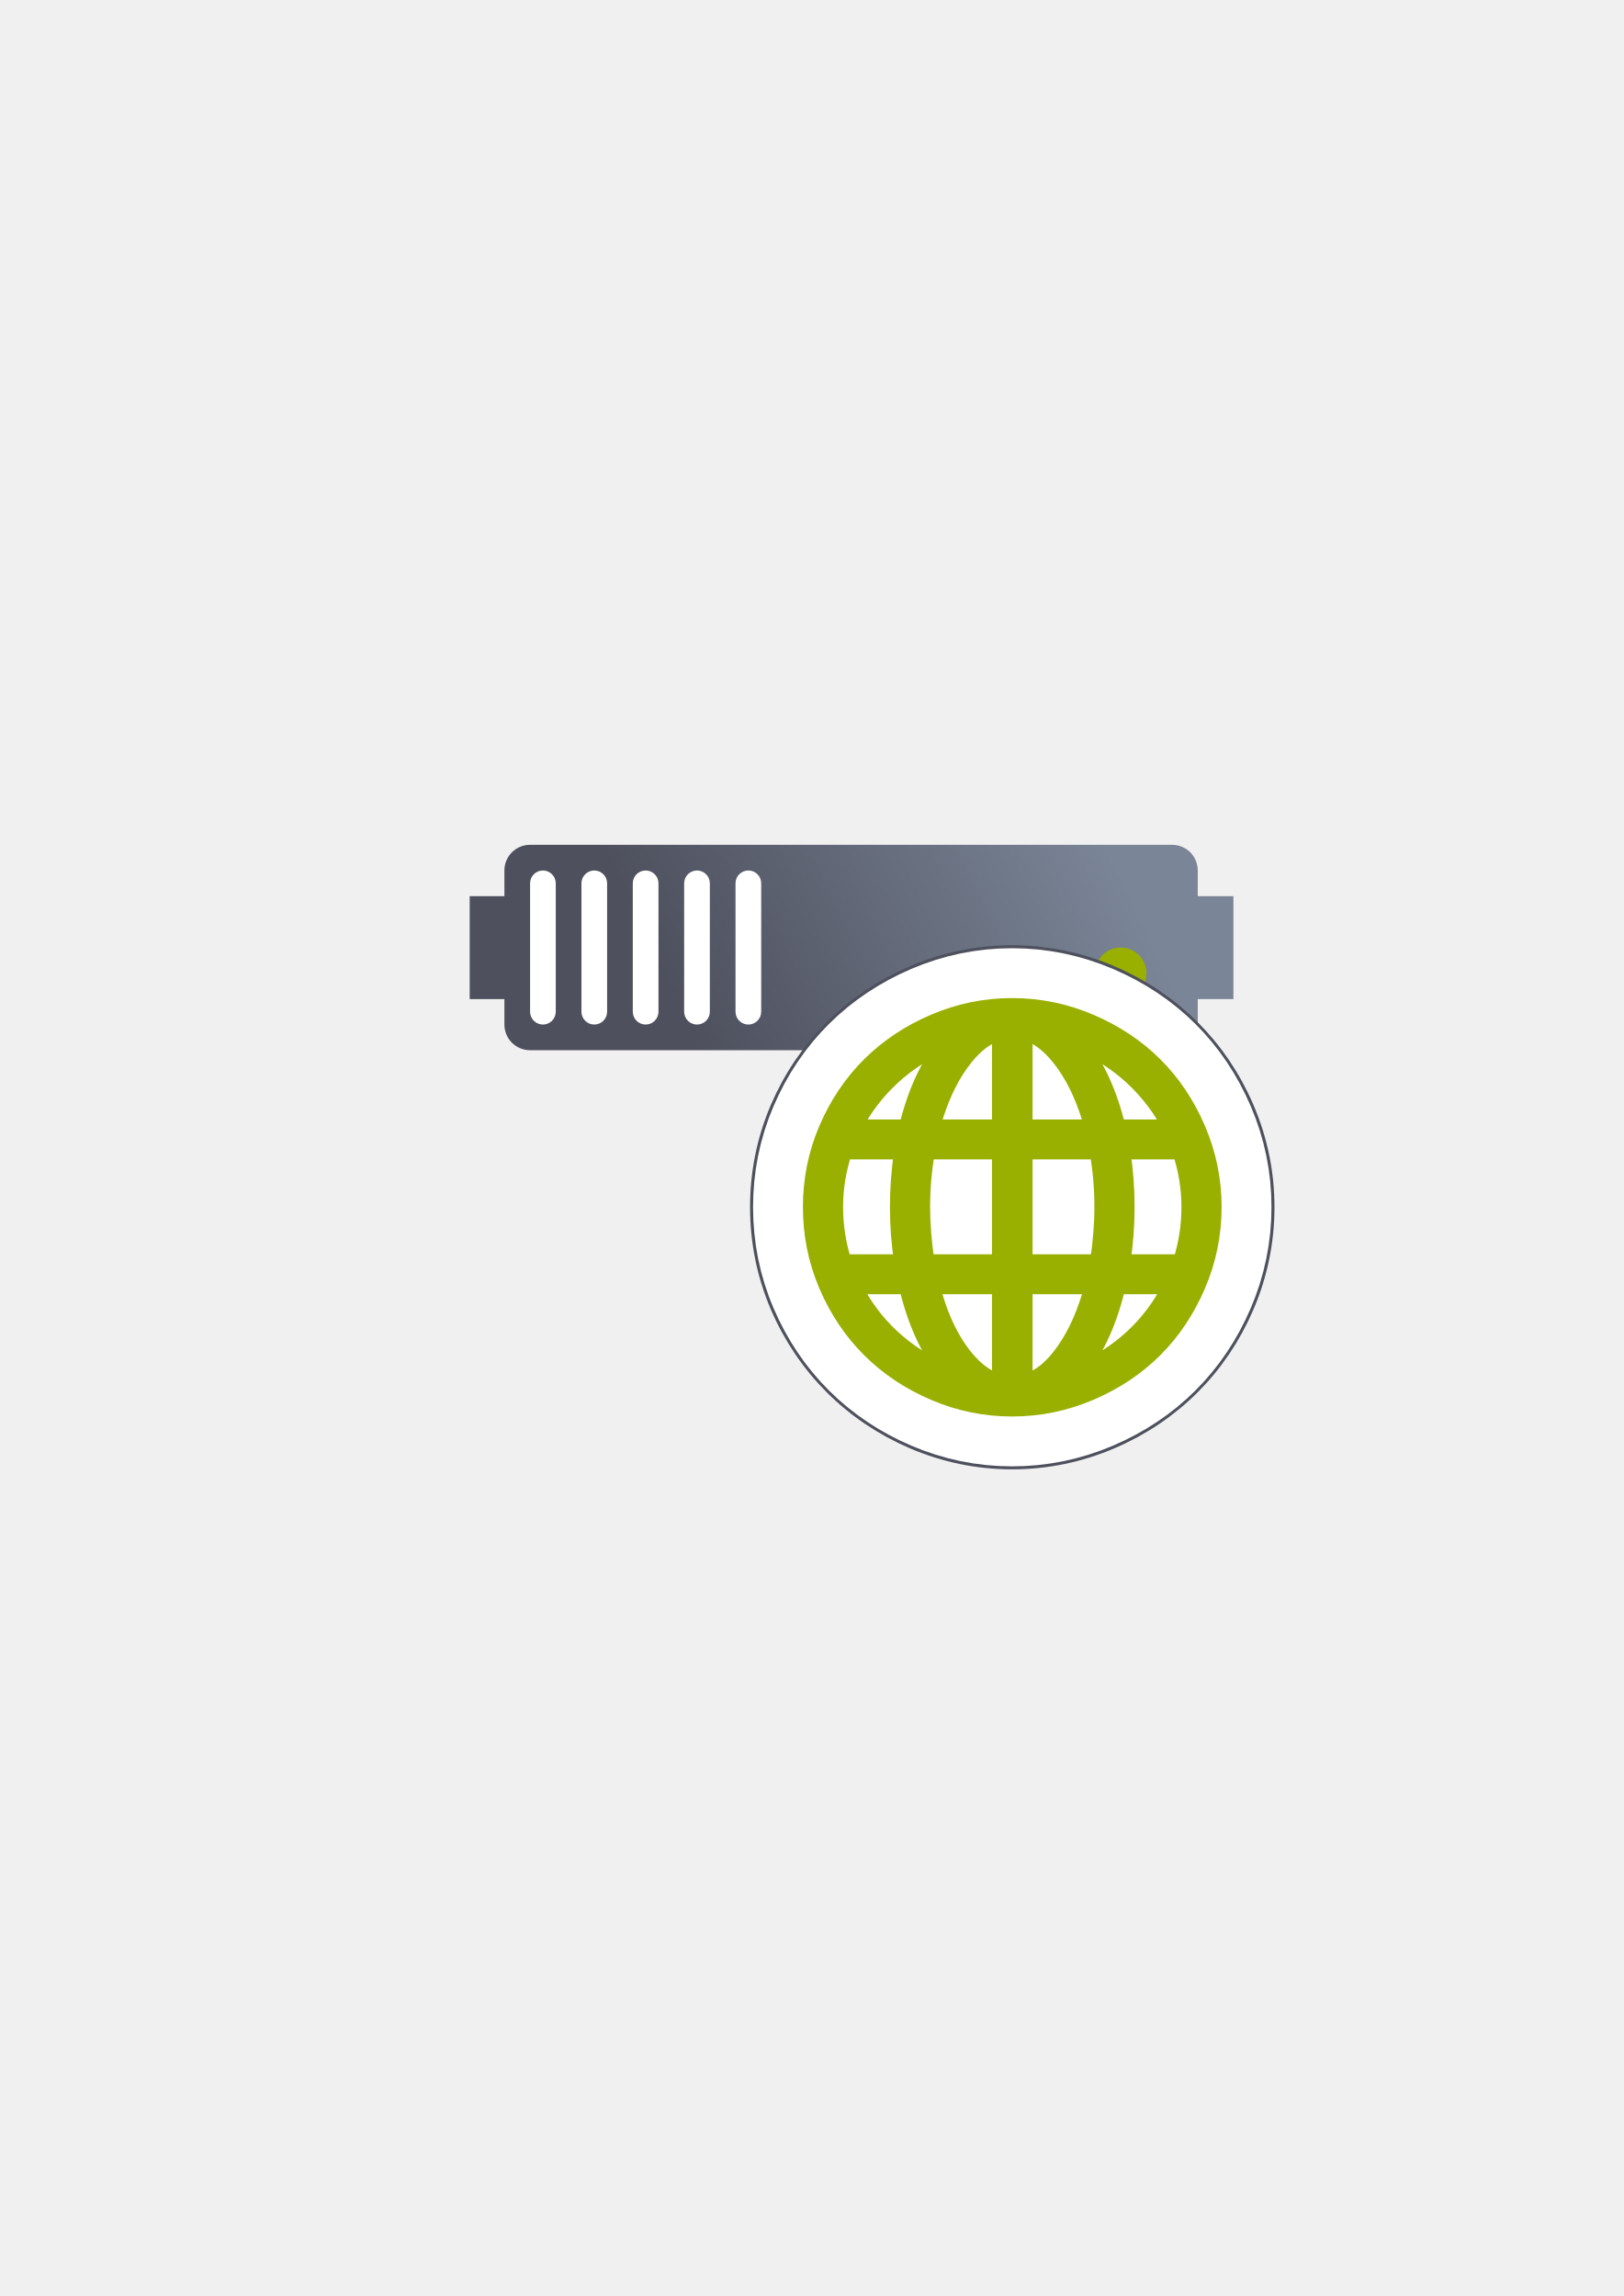
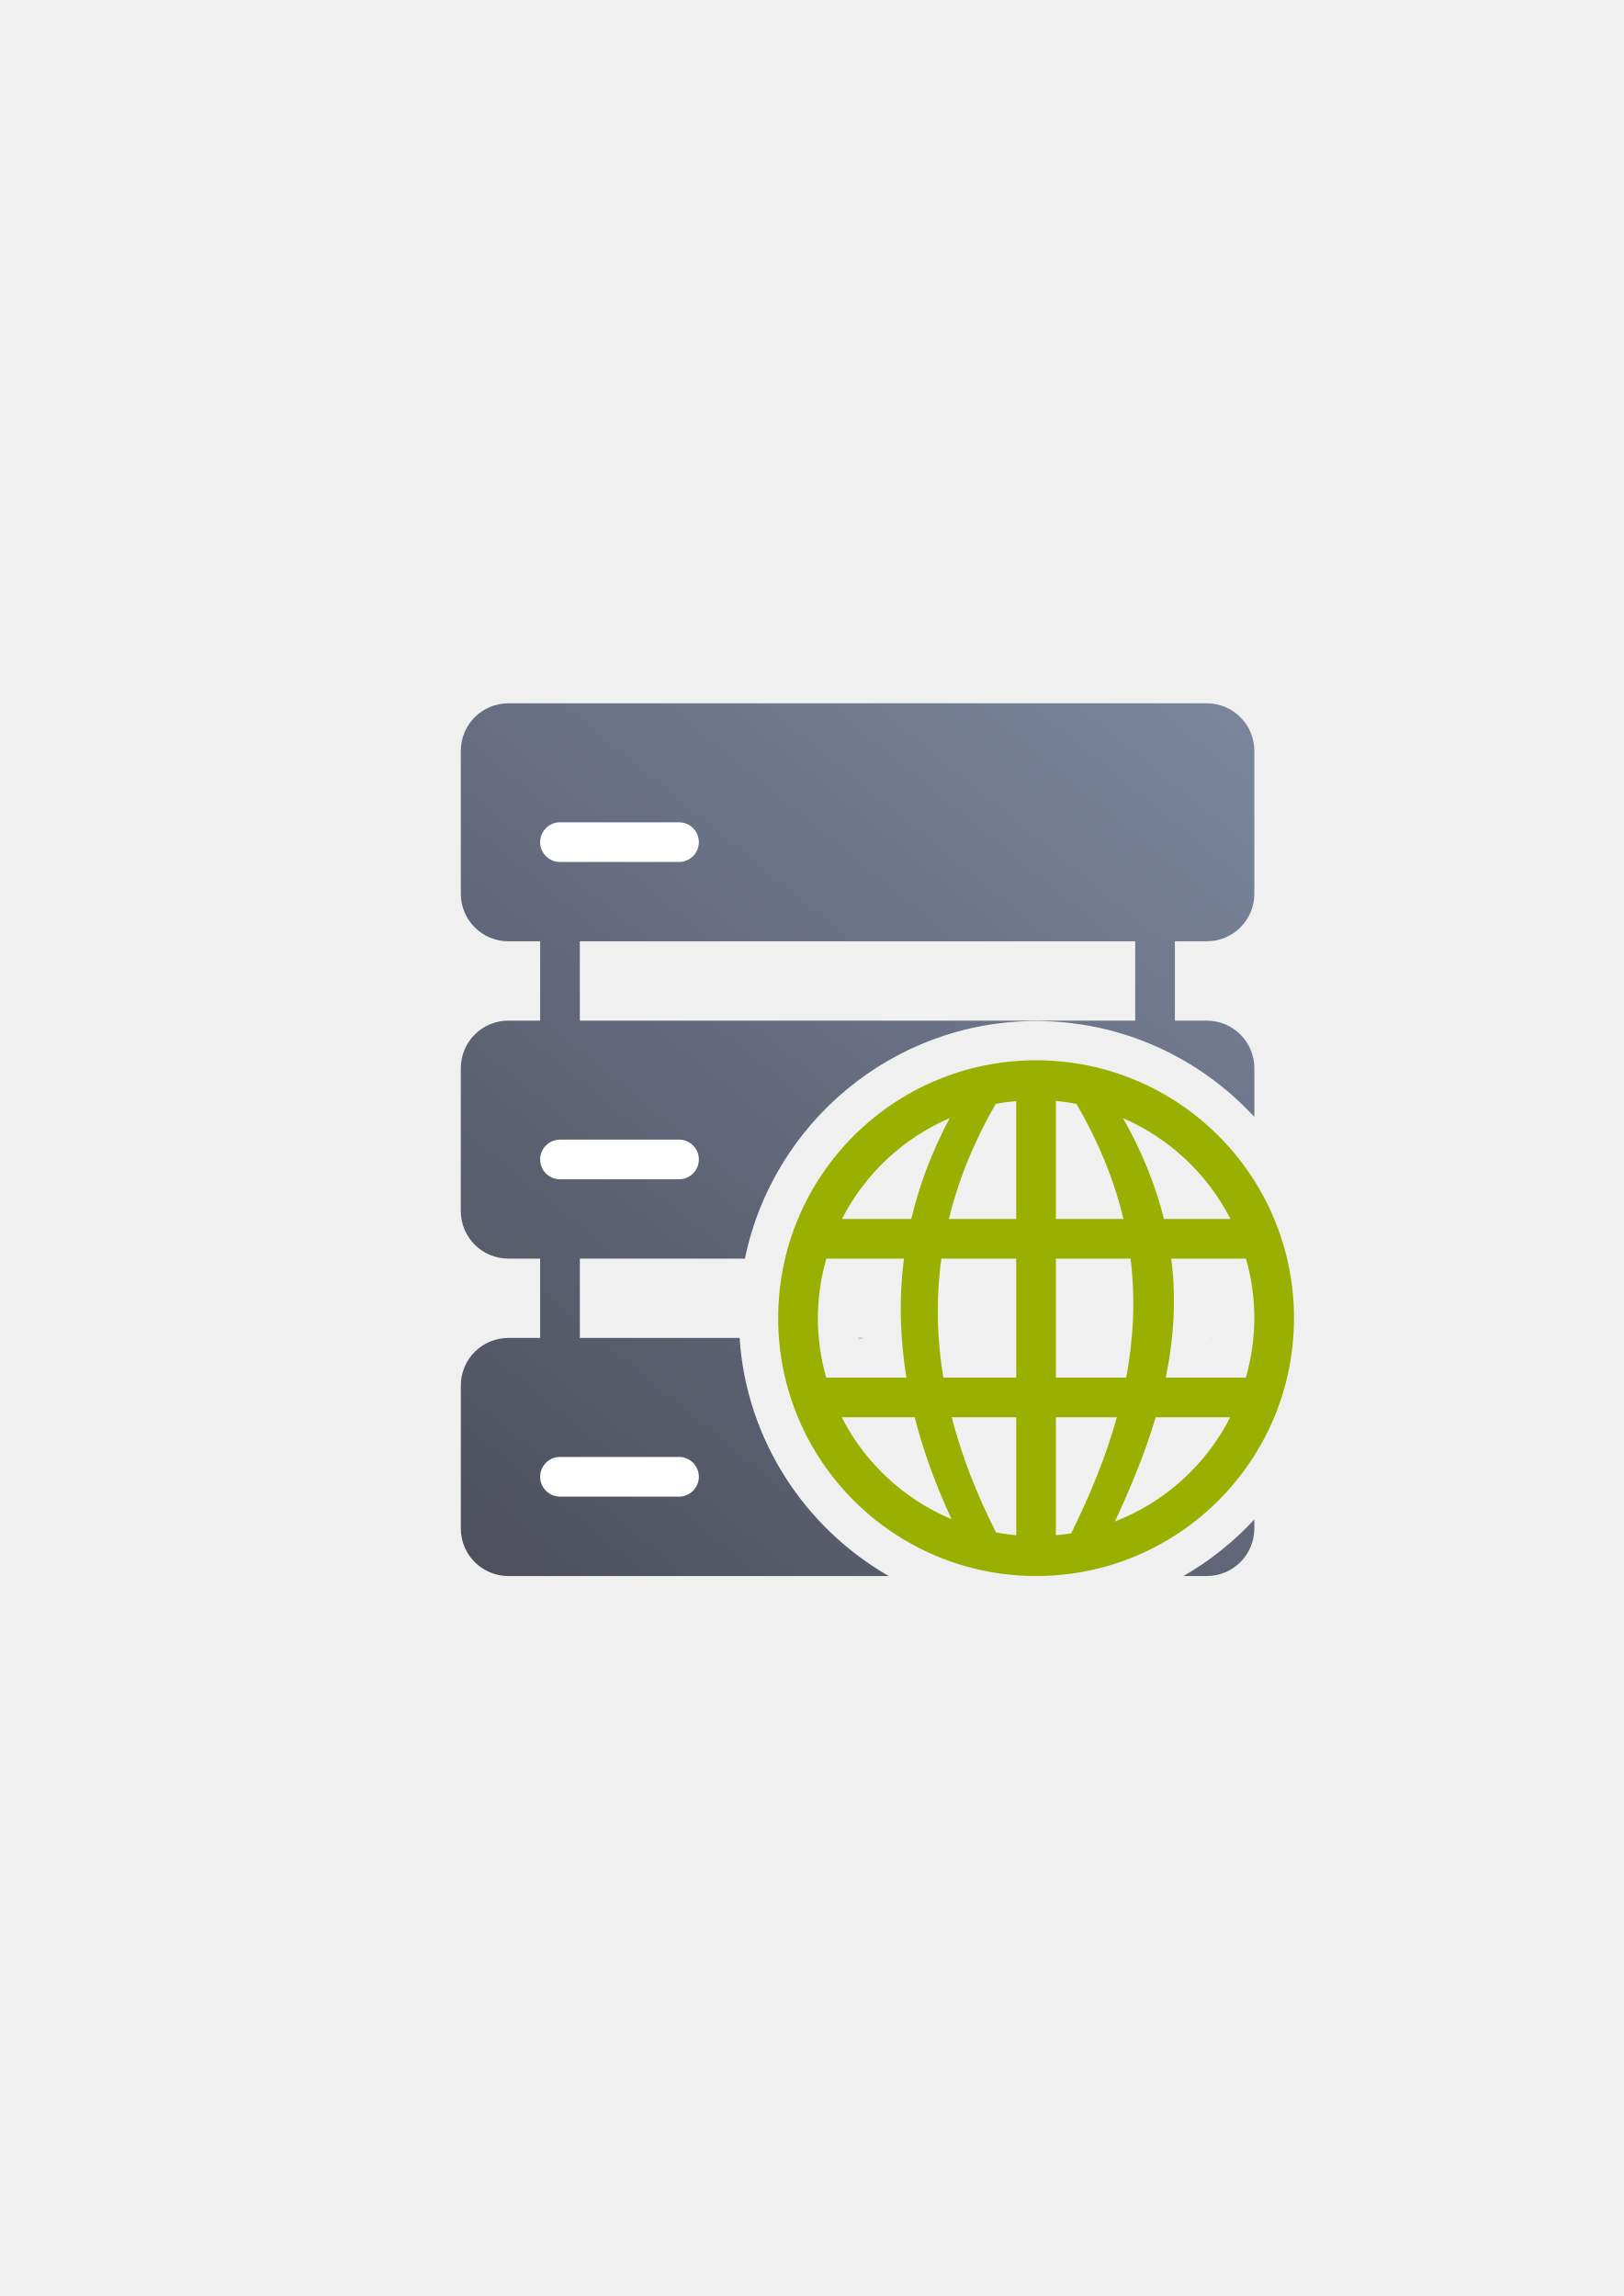
<svg xmlns="http://www.w3.org/2000/svg" xmlns:xlink="http://www.w3.org/1999/xlink" width="210mm" height="297mm" viewBox="0 0 744.094 1052.362" id="svg2" version="1.1">
  <defs id="defs4">
-     <linearGradient id="linearGradient4199">
-       <stop style="stop-color:#4e505d;stop-opacity:1;" offset="0" id="stop4201" />
-       <stop style="stop-color:#7a8597;stop-opacity:1" offset="1" id="stop4203" />
-     </linearGradient>
    <linearGradient id="linearGradient2224">
      <stop id="stop2226" offset="0" style="stop-color:#7c7c7c;stop-opacity:1;" />
      <stop id="stop2228" offset="1" style="stop-color:#b8b8b8;stop-opacity:1;" />
    </linearGradient>
    <linearGradient id="linearGradient15218">
      <stop id="stop15220" offset="0" style="stop-color:#eeeeef;stop-opacity:1;" />
      <stop id="stop2736" offset="0.599" style="stop-color:#d3d7cf;stop-opacity:1;" />
      <stop id="stop2738" offset="0.828" style="stop-color:#ffffff;stop-opacity:1;" />
      <stop id="stop15222" offset="1" style="stop-color:#d3d7cf;stop-opacity:1;" />
    </linearGradient>
    <pattern y="0" x="0" height="6" width="6" patternUnits="userSpaceOnUse" id="EMFhbasepattern" />
    <pattern y="0" x="0" height="6" width="6" patternUnits="userSpaceOnUse" id="EMFhbasepattern-5" />
-     <linearGradient xlink:href="#linearGradient4199" id="linearGradient4205" x1="321" y1="571.362" x2="509" y2="480.362" gradientUnits="userSpaceOnUse" gradientTransform="translate(0,-30)" />
+     <linearGradient xlink:href="#linearGradient4287" id="linearGradient4293" x1="36.36" y1="400" x2="363.6" y2="0.292" gradientUnits="userSpaceOnUse" gradientTransform="translate(1e-5,2e-5)" />
+     <linearGradient id="linearGradient4287">
+       <stop style="stop-color:#4e505d;stop-opacity:1;" offset="0" id="stop4289" />
+       <stop style="stop-color:#7a859c;stop-opacity:1" offset="1" id="stop4291" />
+     </linearGradient>
  </defs>
  <g id="layer1">
-     <rect style="opacity:1;fill:none;fill-opacity:1;stroke:none;stroke-width:23;stroke-linecap:butt;stroke-linejoin:round;stroke-miterlimit:4;stroke-dasharray:none;stroke-opacity:1" id="rect4160" width="400" height="400" x="190" y="322.362" />
-     <g id="g4220" transform="translate(0,-60)">
-       <path id="rect4153" d="m 242.919,447.215 c -6.52,0 -11.768,5.249 -11.768,11.768 l 0,11.768 -15.91,0 0,47.193 15.91,0 0,11.649 c 0,6.52 5.249,11.768 11.768,11.768 l 294.206,0 c 6.52,0 11.768,-5.249 11.768,-11.768 l 0,-11.649 16.347,0 0,-47.193 -16.347,0 0,-11.768 c 0,-6.52 -5.249,-11.768 -11.768,-11.768 l -294.206,0 z" style="color:#252525;clip-rule:nonzero;display:inline;overflow:visible;visibility:visible;opacity:1;isolation:auto;mix-blend-mode:normal;color-interpolation:sRGB;color-interpolation-filters:linearRGB;solid-color:#252525;solid-opacity:1;fill:url(#linearGradient4205);fill-opacity:1;fill-rule:nonzero;stroke:none;stroke-width:30;stroke-linecap:butt;stroke-linejoin:round;stroke-miterlimit:4;stroke-dasharray:none;stroke-dashoffset:60.96;stroke-opacity:1;color-rendering:auto;image-rendering:auto;shape-rendering:auto;text-rendering:auto;enable-background:accumulate" />
-       <circle r="11.768" cy="506.059" cx="513.589" id="path4159" style="color:#252525;clip-rule:nonzero;display:inline;overflow:visible;visibility:visible;opacity:1;isolation:auto;mix-blend-mode:normal;color-interpolation:sRGB;color-interpolation-filters:linearRGB;solid-color:#252525;solid-opacity:1;fill:#99b000;fill-opacity:1;fill-rule:nonzero;stroke:none;stroke-width:30;stroke-linecap:butt;stroke-linejoin:round;stroke-miterlimit:4;stroke-dasharray:none;stroke-dashoffset:60.96;stroke-opacity:1;color-rendering:auto;image-rendering:auto;shape-rendering:auto;text-rendering:auto;enable-background:accumulate" />
-       <circle r="11.768" cy="506.059" cx="478.284" id="path4163" style="color:#252525;clip-rule:nonzero;display:inline;overflow:visible;visibility:visible;opacity:1;isolation:auto;mix-blend-mode:normal;color-interpolation:sRGB;color-interpolation-filters:linearRGB;solid-color:#252525;solid-opacity:1;fill:#ffffff;fill-opacity:1;fill-rule:nonzero;stroke:none;stroke-width:30;stroke-linecap:butt;stroke-linejoin:round;stroke-miterlimit:4;stroke-dasharray:none;stroke-dashoffset:60.96;stroke-opacity:1;color-rendering:auto;image-rendering:auto;shape-rendering:auto;text-rendering:auto;enable-background:accumulate" />
-       <rect ry="5.884" y="458.986" x="242.919" height="70.61" width="11.768" id="rect4165" style="color:#252525;clip-rule:nonzero;display:inline;overflow:visible;visibility:visible;opacity:1;isolation:auto;mix-blend-mode:normal;color-interpolation:sRGB;color-interpolation-filters:linearRGB;solid-color:#252525;solid-opacity:1;fill:#ffffff;fill-opacity:1;fill-rule:nonzero;stroke:none;stroke-width:30;stroke-linecap:butt;stroke-linejoin:round;stroke-miterlimit:4;stroke-dasharray:none;stroke-dashoffset:60.96;stroke-opacity:1;color-rendering:auto;image-rendering:auto;shape-rendering:auto;text-rendering:auto;enable-background:accumulate" />
-       <rect ry="5.884" y="458.986" x="266.455" height="70.61" width="11.768" id="rect4167" style="color:#252525;clip-rule:nonzero;display:inline;overflow:visible;visibility:visible;opacity:1;isolation:auto;mix-blend-mode:normal;color-interpolation:sRGB;color-interpolation-filters:linearRGB;solid-color:#252525;solid-opacity:1;fill:#ffffff;fill-opacity:1;fill-rule:nonzero;stroke:none;stroke-width:30;stroke-linecap:butt;stroke-linejoin:round;stroke-miterlimit:4;stroke-dasharray:none;stroke-dashoffset:60.96;stroke-opacity:1;color-rendering:auto;image-rendering:auto;shape-rendering:auto;text-rendering:auto;enable-background:accumulate" />
-       <rect ry="5.884" y="458.986" x="289.992" height="70.61" width="11.768" id="rect4169" style="color:#252525;clip-rule:nonzero;display:inline;overflow:visible;visibility:visible;opacity:1;isolation:auto;mix-blend-mode:normal;color-interpolation:sRGB;color-interpolation-filters:linearRGB;solid-color:#252525;solid-opacity:1;fill:#ffffff;fill-opacity:1;fill-rule:nonzero;stroke:none;stroke-width:30;stroke-linecap:butt;stroke-linejoin:round;stroke-miterlimit:4;stroke-dasharray:none;stroke-dashoffset:60.96;stroke-opacity:1;color-rendering:auto;image-rendering:auto;shape-rendering:auto;text-rendering:auto;enable-background:accumulate" />
-       <rect ry="5.884" y="458.986" x="313.528" height="70.61" width="11.768" id="rect4173" style="color:#252525;clip-rule:nonzero;display:inline;overflow:visible;visibility:visible;opacity:1;isolation:auto;mix-blend-mode:normal;color-interpolation:sRGB;color-interpolation-filters:linearRGB;solid-color:#252525;solid-opacity:1;fill:#ffffff;fill-opacity:1;fill-rule:nonzero;stroke:none;stroke-width:30;stroke-linecap:butt;stroke-linejoin:round;stroke-miterlimit:4;stroke-dasharray:none;stroke-dashoffset:60.96;stroke-opacity:1;color-rendering:auto;image-rendering:auto;shape-rendering:auto;text-rendering:auto;enable-background:accumulate" />
-       <rect ry="5.884" y="458.986" x="337.065" height="70.61" width="11.768" id="rect4175" style="color:#252525;clip-rule:nonzero;display:inline;overflow:visible;visibility:visible;opacity:1;isolation:auto;mix-blend-mode:normal;color-interpolation:sRGB;color-interpolation-filters:linearRGB;solid-color:#252525;solid-opacity:1;fill:#ffffff;fill-opacity:1;fill-rule:nonzero;stroke:none;stroke-width:30;stroke-linecap:butt;stroke-linejoin:round;stroke-miterlimit:4;stroke-dasharray:none;stroke-dashoffset:60.96;stroke-opacity:1;color-rendering:auto;image-rendering:auto;shape-rendering:auto;text-rendering:auto;enable-background:accumulate" />
-     </g>
-     <g id="g4193" transform="matrix(0.9140073,0,0,0.9140073,50.22424,42.73968)">
-       <path id="path4189" d="m 452.531,438.742 c -16.198,0 -31.913,3.262 -46.686,9.6 -28.902,12.397 -51.267,34.447 -63.738,63.518 -6.362,14.827 -9.488,30.574 -9.488,46.684 0,16.11 3.112,31.936 9.488,46.799 12.463,29.052 34.795,51.212 63.738,63.629 14.776,6.339 30.49,9.596 46.686,9.596 16.225,0 31.909,-3.298 46.646,-9.58 a 15.002,15.002 0 0 0 0.002,-0.002 c 29.187,-12.448 51.358,-34.7 63.773,-63.643 6.352,-14.809 9.6,-30.6 9.6,-46.799 0,-16.198 -3.263,-31.909 -9.6,-46.682 l 0,-0.002 c -12.424,-28.964 -34.63,-51.104 -63.773,-63.533 -14.739,-6.286 -30.424,-9.584 -46.648,-9.584 z m -25.756,110.904 0.627,0 0,17.576 -0.641,0 c -0.202,-3.008 -0.363,-5.96 -0.363,-8.68 0,-2.947 0.17,-5.918 0.377,-8.896 z m 50.992,0 0.629,0 c 0.207,2.978 0.377,5.95 0.377,8.896 0,2.72 -0.163,5.671 -0.365,8.68 l -0.641,0 0,-17.576 z" style="color:#252525;font-style:normal;font-variant:normal;font-weight:normal;font-stretch:normal;font-size:medium;line-height:normal;font-family:sans-serif;text-indent:0;text-align:start;text-decoration:none;text-decoration-line:none;text-decoration-style:solid;text-decoration-color:#252525;letter-spacing:normal;word-spacing:normal;text-transform:none;direction:ltr;block-progression:tb;writing-mode:lr-tb;baseline-shift:baseline;text-anchor:start;white-space:normal;clip-rule:nonzero;display:inline;overflow:visible;visibility:visible;opacity:1;isolation:auto;mix-blend-mode:normal;color-interpolation:sRGB;color-interpolation-filters:linearRGB;solid-color:#252525;solid-opacity:1;fill:#ffffff;fill-opacity:1;fill-rule:nonzero;stroke:#4e505d;stroke-width:23;stroke-linecap:butt;stroke-linejoin:round;stroke-miterlimit:4;stroke-dasharray:none;stroke-dashoffset:0;stroke-opacity:1;color-rendering:auto;image-rendering:auto;shape-rendering:auto;text-rendering:auto;enable-background:accumulate" />
-       <path id="path4185" d="m 452.531,453.742 c -14.215,0 -27.798,2.819 -40.771,8.385 -25.673,11.012 -44.825,29.906 -55.867,55.646 -5.558,12.953 -8.273,26.572 -8.273,40.77 0,14.2 2.713,27.922 8.273,40.885 11.041,25.737 30.185,44.74 55.867,55.758 12.973,5.566 26.556,8.381 40.771,8.381 14.223,0 27.787,-2.847 40.764,-8.379 25.897,-11.045 44.858,-30.08 55.873,-55.76 5.569,-12.983 8.385,-26.667 8.385,-40.885 0,-14.215 -2.819,-27.795 -8.385,-40.77 -11.017,-25.686 -29.986,-44.61 -55.873,-55.65 -12.977,-5.535 -26.541,-8.381 -40.764,-8.381 z m 0,7.883 c 13.177,0 25.616,2.606 37.672,7.748 24.199,10.321 41.435,27.522 51.723,51.508 5.162,12.035 7.746,24.483 7.746,37.662 0,13.182 -2.587,25.75 -7.746,37.777 -10.289,23.987 -27.533,41.302 -51.723,51.619 l 0,-0.002 c -12.057,5.14 -24.495,7.748 -37.672,7.748 -13.18,0 -25.632,-2.582 -37.664,-7.744 -23.989,-10.292 -41.43,-27.606 -51.732,-51.621 C 358.001,584.353 355.5,571.743 355.5,558.543 c 0,-13.197 2.498,-25.69 7.635,-37.662 10.3,-24.011 27.735,-41.217 51.732,-51.51 12.033,-5.162 24.485,-7.746 37.664,-7.746 z m -2.246,4.135 -4.992,1.383 c -8.334,2.309 -15.515,8.376 -21.936,17.426 -6.388,9 -11.215,20.021 -14.73,32.951 l -1.352,4.977 39.068,0 3.941,0 0,-56.736 z m 4.602,0 0,5.18 0,51.557 43.01,0 -1.352,-4.977 c -3.515,-12.929 -8.34,-23.95 -14.73,-32.951 -6.421,-9.05 -13.601,-15.117 -21.936,-17.426 l -4.992,-1.383 z m -23.496,1.311 -13.947,5.752 c -20.443,8.43 -37.473,24.201 -47.625,43.93 l -2.957,5.742 35.969,0 0.727,-3.02 c 3.985,-16.583 10.18,-30.058 18.482,-40.566 l 9.352,-11.838 z m 42.391,0.002 9.352,11.836 c 8.303,10.509 14.499,23.984 18.482,40.566 l 0.725,3.021 35.971,0 -2.957,-5.744 C 525.201,497.023 508.172,481.252 487.727,472.822 l -13.945,-5.75 z m -31.377,9.814 0,37.727 -24.633,0 c 3.147,-10.015 7.109,-18.573 12.014,-25.484 4.17,-5.877 8.352,-9.833 12.619,-12.242 z m 20.363,0 c 4.267,2.409 8.449,6.365 12.619,12.242 l 0.002,0.002 c 4.906,6.91 8.865,15.467 12.012,25.482 l -24.633,0 0,-37.727 z m -55.154,9.898 c -4.517,8.214 -8.14,17.483 -10.854,27.828 l -16.646,0 c 6.933,-11.236 16.4,-20.811 27.5,-27.828 z m 89.943,0.002 c 11.101,7.017 20.569,16.59 27.502,27.826 l -16.646,0 c -2.712,-10.344 -6.338,-19.613 -10.855,-27.826 z m -132.045,39.979 -0.898,2.693 c -3.113,9.337 -4.732,19.051 -4.732,29.084 0,9.793 1.498,19.484 4.496,28.824 l 0.879,2.736 36.627,0 -0.693,-4.535 c -1.405,-9.19 -2.055,-18.159 -2.055,-27.025 0,-8.977 0.65,-18.057 2.055,-27.242 l 0.693,-4.535 -36.371,0 z m 41.078,0 -0.58,3.246 c -1.702,9.518 -2.494,19.034 -2.494,28.531 0,8.852 0.793,18.21 2.252,28.189 l 0.494,3.371 36.141,0 3.941,0 0,-7.881 3.941,3.939 0,-59.396 -43.695,0 z m 48.297,0 0,3.939 0,59.398 44.023,0 0.492,-3.371 c 1.459,-9.979 2.252,-19.337 2.252,-28.189 0,-9.498 -0.79,-19.013 -2.492,-28.531 l -0.582,-3.246 -43.693,0 z m 48.4,0 0.695,4.537 c 1.406,9.185 2.053,18.262 2.053,27.24 0,8.867 -0.646,17.834 -2.053,27.023 l -0.695,4.537 36.629,0 0.879,-2.736 c 2.999,-9.34 4.496,-19.031 4.496,-28.824 0,-10.034 -1.62,-19.748 -4.732,-29.084 l -0.898,-2.693 -36.373,0 z m -131.98,7.881 21.578,0 c -1.026,8.042 -1.631,16.022 -1.631,23.896 0,7.778 0.605,15.674 1.629,23.68 l -21.764,0 c -2.197,-7.71 -3.357,-15.639 -3.357,-23.68 0,-8.232 1.246,-16.173 3.545,-23.896 z m 42.033,0 29.062,0 0,47.576 -29.225,0 c -1.104,-8.373 -1.779,-16.307 -1.779,-23.68 0,-7.976 0.699,-15.938 1.941,-23.896 z m 49.428,0 29.064,0 c 1.242,7.959 1.941,15.921 1.941,23.896 0,7.373 -0.677,15.306 -1.781,23.68 l -29.225,0 0,-47.576 z m 49.52,0 21.578,0 c 2.299,7.723 3.545,15.664 3.545,23.896 -2.8e-4,8.041 -1.162,15.97 -3.359,23.68 l -21.762,0 c 1.025,-8.006 1.629,-15.903 1.629,-23.68 0,-7.874 -0.604,-15.854 -1.631,-23.896 z m -145.291,59.727 2.789,5.68 c 9.825,19.997 26.897,35.785 47.646,44.432 l 4.596,-6.096 c -8.272,-10.368 -14.478,-24.061 -18.467,-40.979 l -0.717,-3.037 -35.848,0 z m 40.377,0 1.236,4.904 c 3.295,13.071 8.102,24.242 14.52,33.346 6.427,9.115 13.849,15.116 22.109,17.529 l 5.047,1.473 0,-5.256 0,-51.996 -42.912,0 z m 47.514,0 0,57.154 4.977,-1.355 c 8.443,-2.301 15.725,-8.412 22.086,-17.572 6.331,-9.117 11.198,-20.226 14.605,-33.291 l 1.287,-4.936 -42.955,0 z m 47.439,0 -0.715,3.037 c -3.986,16.917 -10.194,30.61 -18.467,40.979 l 4.596,6.096 c 20.748,-8.647 37.822,-24.434 47.646,-44.432 l 2.791,-5.68 -35.852,0 z m -122.34,7.883 16.758,0 c 2.71,10.542 6.334,19.96 10.857,28.242 -11.32,-7.139 -20.823,-16.817 -27.615,-28.242 z m 37.697,0 24.719,0 0,38.131 c -4.378,-2.457 -8.693,-6.434 -12.832,-12.305 -4.941,-7.009 -8.883,-15.691 -11.887,-25.826 z m 45.084,0 24.68,0 c -3.084,10.122 -7.067,18.786 -11.973,25.85 -4.137,5.958 -8.357,9.956 -12.707,12.367 l 0,-38.217 z m 45.66,0 16.758,0 c -6.793,11.425 -16.294,21.103 -27.613,28.242 4.524,-8.282 8.146,-17.7 10.855,-28.242 z" style="color:#252525;font-style:normal;font-variant:normal;font-weight:normal;font-stretch:normal;font-size:medium;line-height:normal;font-family:sans-serif;text-indent:0;text-align:start;text-decoration:none;text-decoration-line:none;text-decoration-style:solid;text-decoration-color:#252525;letter-spacing:normal;word-spacing:normal;text-transform:none;direction:ltr;block-progression:tb;writing-mode:lr-tb;baseline-shift:baseline;text-anchor:start;white-space:normal;clip-rule:nonzero;display:inline;overflow:visible;visibility:visible;opacity:1;isolation:auto;mix-blend-mode:normal;color-interpolation:sRGB;color-interpolation-filters:linearRGB;solid-color:#252525;solid-opacity:1;fill:#99b000;fill-opacity:1;fill-rule:nonzero;stroke:#ffffff;stroke-width:50;stroke-linecap:butt;stroke-linejoin:round;stroke-miterlimit:4;stroke-dasharray:none;stroke-dashoffset:0;stroke-opacity:1;color-rendering:auto;image-rendering:auto;shape-rendering:auto;text-rendering:auto;enable-background:accumulate" />
-       <path style="fill:#99b000;fill-opacity:1;stroke:#99b000;stroke-width:7.881;stroke-miterlimit:4;stroke-dasharray:none" d="m 545.547,519.327 c -10.653,-24.836 -28.755,-42.898 -53.798,-53.579 -12.517,-5.338 -25.519,-8.065 -39.219,-8.065 -13.697,0 -26.714,2.701 -39.217,8.065 -24.835,10.652 -43.129,28.703 -53.8,53.579 -5.347,12.463 -7.954,25.519 -7.954,39.216 0,13.7 2.607,26.865 7.954,39.33 10.671,24.876 28.965,43.035 53.8,53.69 12.503,5.364 25.519,8.062 39.217,8.062 13.7,0 26.702,-2.727 39.219,-8.062 25.043,-10.681 43.146,-28.856 53.798,-53.69 5.364,-12.505 8.065,-25.63 8.065,-39.33 0,-13.697 -2.701,-26.712 -8.065,-39.216 z M 418.946,476.465 c -8.727,11.046 -15.133,25.076 -19.222,42.089 l -26.403,0 c 9.721,-18.892 26.073,-34.027 45.624,-42.089 z m -55.125,82.079 c 0,-9.611 1.546,-18.889 4.53,-27.838 l 28.943,0 c -1.435,9.389 -2.1,18.67 -2.1,27.838 0,9.059 0.665,18.23 2.1,27.619 l -29.165,0 c -2.873,-8.949 -4.308,-18.227 -4.308,-27.619 z m 9.5,39.771 26.403,0 c 4.089,17.343 10.495,31.595 19.222,42.532 -19.884,-8.286 -36.236,-23.421 -45.625,-42.532 z m 73.022,48.055 c -7.181,-2.098 -13.919,-7.4 -19.995,-16.017 -6.076,-8.619 -10.716,-19.333 -13.919,-32.038 l 33.914,0 0,48.055 z m 0,-60.206 -36.676,0 c -1.437,-9.833 -2.211,-19.003 -2.211,-27.619 0,-9.279 0.773,-18.559 2.432,-27.838 l 36.454,0 0,55.457 3.3e-4,0 z m 0,-67.609 -33.914,0 c 3.424,-12.595 8.091,-23.181 14.141,-31.706 6.102,-8.6 12.592,-13.919 19.773,-15.908 l 0,47.614 z m 85.506,0 -26.403,0 c -4.087,-17.014 -10.495,-31.043 -19.222,-42.089 19.554,8.062 35.903,23.197 45.625,42.089 z m -73.022,-47.614 c 7.181,1.989 13.672,7.309 19.773,15.908 6.052,8.525 10.716,19.111 14.14,31.706 l -33.914,0 0,-47.614 z m 0,59.765 36.454,0 c 1.659,9.279 2.432,18.559 2.432,27.838 0,8.617 -0.773,17.787 -2.211,27.619 l -36.676,0 0,-55.457 z m 0,115.663 0,-48.055 33.914,0 c -3.313,12.705 -8.015,23.377 -14.03,32.038 -6.029,8.682 -12.592,14.03 -19.884,16.017 z m 27.398,-5.522 c 8.727,-10.938 15.135,-25.189 19.222,-42.532 l 26.403,0 c -9.39,19.111 -25.741,34.246 -45.625,42.532 z m 50.817,-54.684 -29.165,0 c 1.437,-9.39 2.1,-18.56 2.1,-27.619 0,-9.168 -0.662,-18.449 -2.1,-27.838 l 28.943,0 c 2.984,8.948 4.53,18.227 4.53,27.838 -3.2e-4,9.392 -1.435,18.67 -4.308,27.619 z" id="path5" />
+     <g transform="translate(192.9981,-329.9999)" id="g4380">
+       <path id="rect4239" transform="translate(0,652.3621)" d="M 39.996,0 C 27.91,0 18.18,9.73 18.18,21.816 l 0,65.447 c 0,12.086 9.73,21.816 21.816,21.816 l 14.543,0 0,36.359 -14.543,0 c -12.086,0 -21.816,9.73 -21.816,21.816 l 0,65.447 c 0,12.086 9.73,21.816 21.816,21.816 l 14.543,0 0,36.359 -14.535,0 c -12.091,0 -21.824,9.734 -21.824,21.824 l 0,65.473 c 0,12.091 9.734,21.824 21.824,21.824 l 174.271,0 C 175.787,377.892 149.024,337.53 145.93,290.879 l -73.209,0 0,-36.359 75.656,0 c 12.7,-62.005 67.772,-108.901 133.434,-108.9 39.465,-2.2e-4 75.098,16.946 100.012,43.926 l 0,-22.289 c 0,-12.086 -9.73,-21.816 -21.816,-21.816 l -14.586,0 0,-36.359 14.586,0 c 12.086,0 21.816,-9.73 21.816,-21.816 l 0,-65.447 C 381.822,9.73 372.092,0 360.006,0 L 39.996,0 Z m 32.725,109.08 254.52,0 0,36.359 -254.52,0 0,-36.359 z M 200.434,290.879 c 0.007,0.059 0.013,0.119 0.019,0.178 l 1.904,0 c -0.004,-0.059 -0.006,-0.118 -0.01,-0.178 l -1.914,0 z m 161.564,0.094 c -0.003,0.028 -0.005,0.056 -0.008,0.084 l 0.77,0 c -0.253,-0.032 -0.506,-0.061 -0.762,-0.084 z m 19.824,83.104 C 372.404,384.275 361.457,393.043 349.346,400 l 10.652,0 c 12.091,0 21.824,-9.734 21.824,-21.824 l 0,-4.1 z" style="fill:url(#linearGradient4293);fill-opacity:1;stroke:none;stroke-width:36;stroke-linejoin:round;stroke-miterlimit:4;stroke-dasharray:none" />
+       <rect ry="9.09" y="706.902" x="54.54" height="18.18" width="72.72" id="rect4253" style="fill:#ffffff;fill-opacity:1;stroke:none;stroke-width:36;stroke-linejoin:round;stroke-miterlimit:4;stroke-dasharray:none" />
+       <rect style="fill:#ffffff;fill-opacity:1;stroke:none;stroke-width:36;stroke-linejoin:round;stroke-miterlimit:4;stroke-dasharray:none" id="rect4255" width="72.72" height="18.18" x="54.54" y="852.342" ry="9.09" />
+       <rect ry="9.09" y="997.782" x="54.54" height="18.18" width="72.72" id="rect4257" style="fill:#ffffff;fill-opacity:1;stroke:none;stroke-width:36;stroke-linejoin:round;stroke-miterlimit:4;stroke-dasharray:none" />
+       <path id="rect4259" d="m 9.09,652.362 381.821,0 c 5.036,0 9.09,4.054 9.09,9.09 l 0,381.82 c 0,5.036 -4.054,9.09 -9.09,9.09 l -381.821,0 c -5.036,0 -9.09,-4.054 -9.09,-9.09 l 0,-381.82 c 0,-5.036 4.054,-9.09 9.09,-9.09 z" style="fill:none;fill-opacity:1;stroke:none;stroke-width:36;stroke-linejoin:round;stroke-miterlimit:4;stroke-dasharray:none" />
+       <path id="path4350" transform="translate(0,652.3621)" d="M 281.811,163.619 A 118.191,118.19 0 0 0 163.619,281.811 118.191,118.19 0 0 0 281.811,400 118.191,118.19 0 0 0 400.002,281.811 118.191,118.19 0 0 0 281.811,163.619 Z m 9.07,18.637 a 100.011,99.99 0 0 1 9.398,1.326 c 10.544,18.077 17.502,35.657 21.557,52.756 l -30.955,0 0,-54.082 z m -18.182,0.043 0,54.039 -30.857,0 c 4.304,-17.673 11.397,-35.252 21.461,-52.742 a 100.011,99.99 0 0 1 9.396,-1.297 z m -30.492,7.803 c -8.121,15.335 -13.934,30.748 -17.604,46.236 l -31.76,0 a 100.011,99.99 0 0 1 49.363,-46.236 z m 79.467,0.035 a 100.011,99.99 0 0 1 49.211,46.201 l -30.494,0 c -3.676,-14.878 -9.729,-30.246 -18.717,-46.201 z m -135.988,64.383 35.59,0 c -2.352,18.078 -1.878,36.258 1.119,54.537 l -36.775,0 a 100.011,99.99 0 0 1 -3.818,-27.268 100.011,99.99 0 0 1 3.885,-27.27 z m 52.711,0 34.303,0 0,54.537 -33.412,0 c -2.996,-18.281 -3.355,-36.458 -0.891,-54.537 z m 52.484,0 34.221,0 c 2.323,18.769 1.32,36.937 -1.992,54.537 l -32.229,0 0,-54.537 z m 52.889,0 34.234,0 a 100.011,99.99 0 0 1 3.818,27.27 100.011,99.99 0 0 1 -3.885,27.268 l -36.707,0 c 3.629,-17.556 4.904,-35.662 2.539,-54.537 z m -151.031,72.721 33.455,0 c 3.931,15.505 9.609,31.081 16.887,46.725 a 100.011,99.99 0 0 1 -50.342,-46.725 z m 50.404,0 29.557,0 0,54.082 a 100.011,99.99 0 0 1 -9.246,-1.309 C 254.462,362.325 247.639,344.735 243.143,327.24 Z m 47.738,0 27.967,0 c -5.135,18.366 -12.511,36.09 -20.949,53.195 a 100.011,99.99 0 0 1 -7.018,0.852 l 0,-54.047 z m 45.744,0 34.156,0 a 100.011,99.99 0 0 1 -52.852,47.783 c 7.255,-15.616 13.835,-31.486 18.695,-47.783 z" style="fill:#99b000;fill-opacity:1;stroke:none;stroke-width:36;stroke-linejoin:round;stroke-miterlimit:4;stroke-dasharray:none" />
    </g>
  </g>
</svg>
